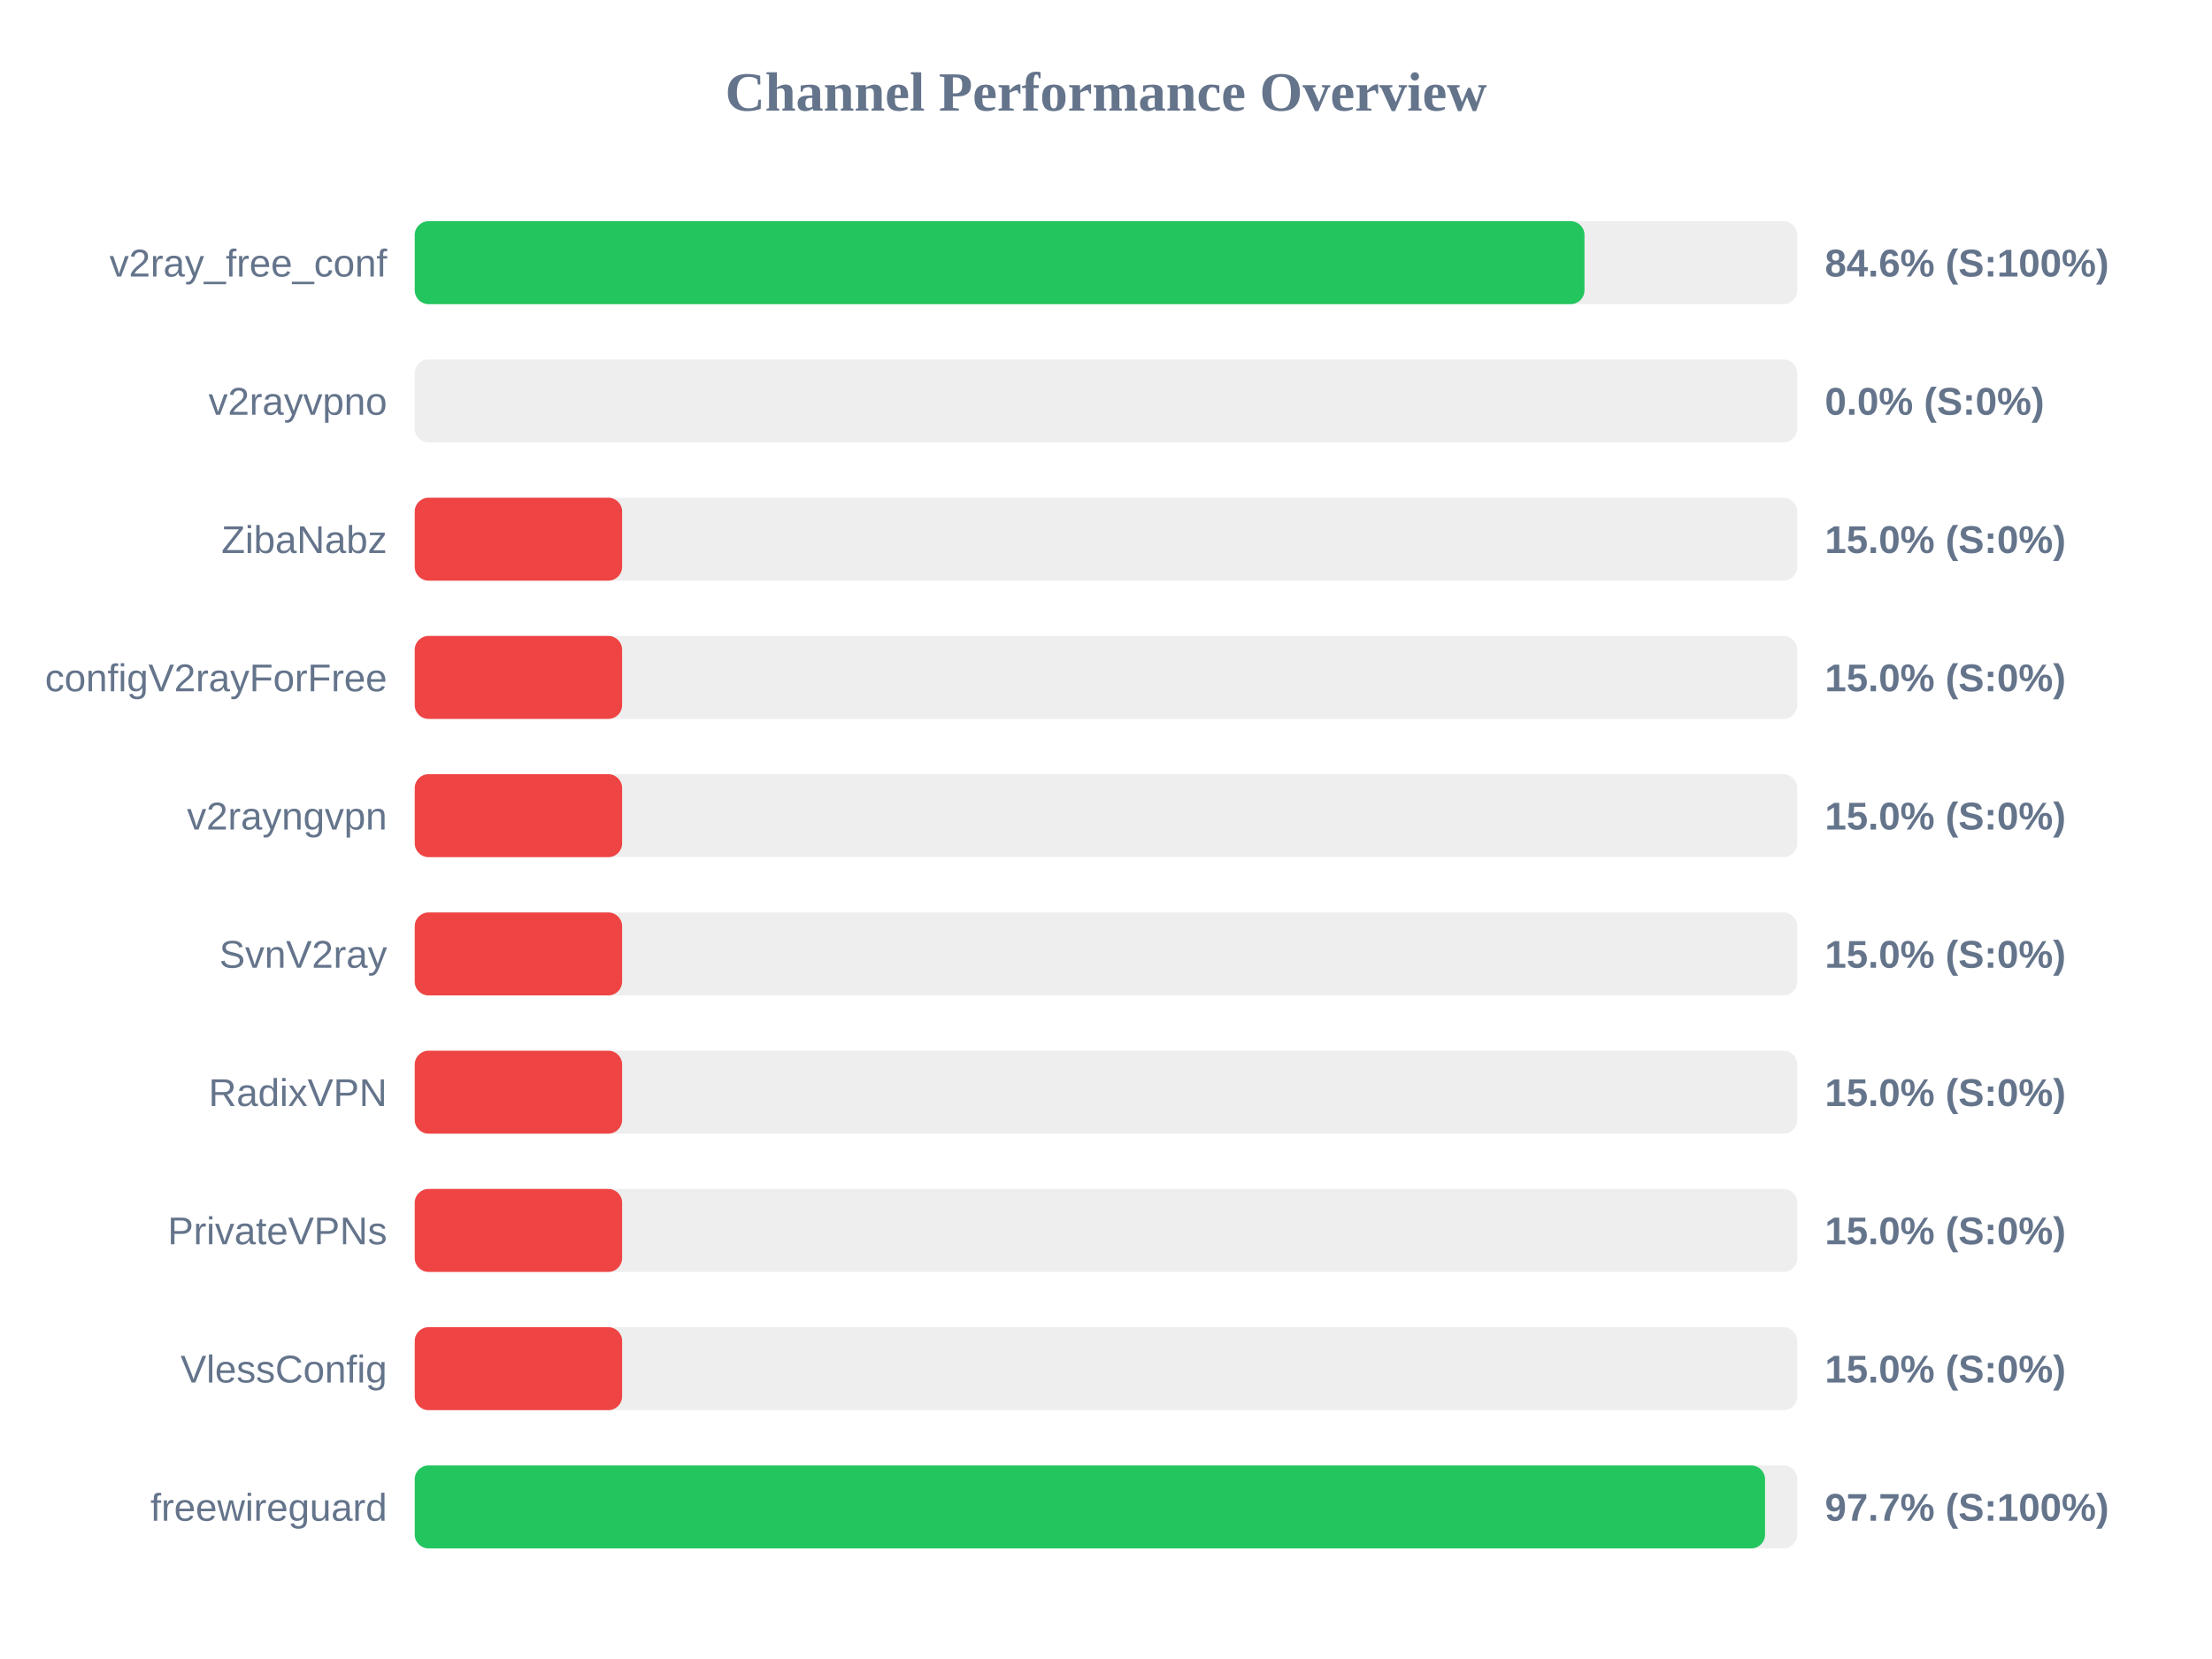
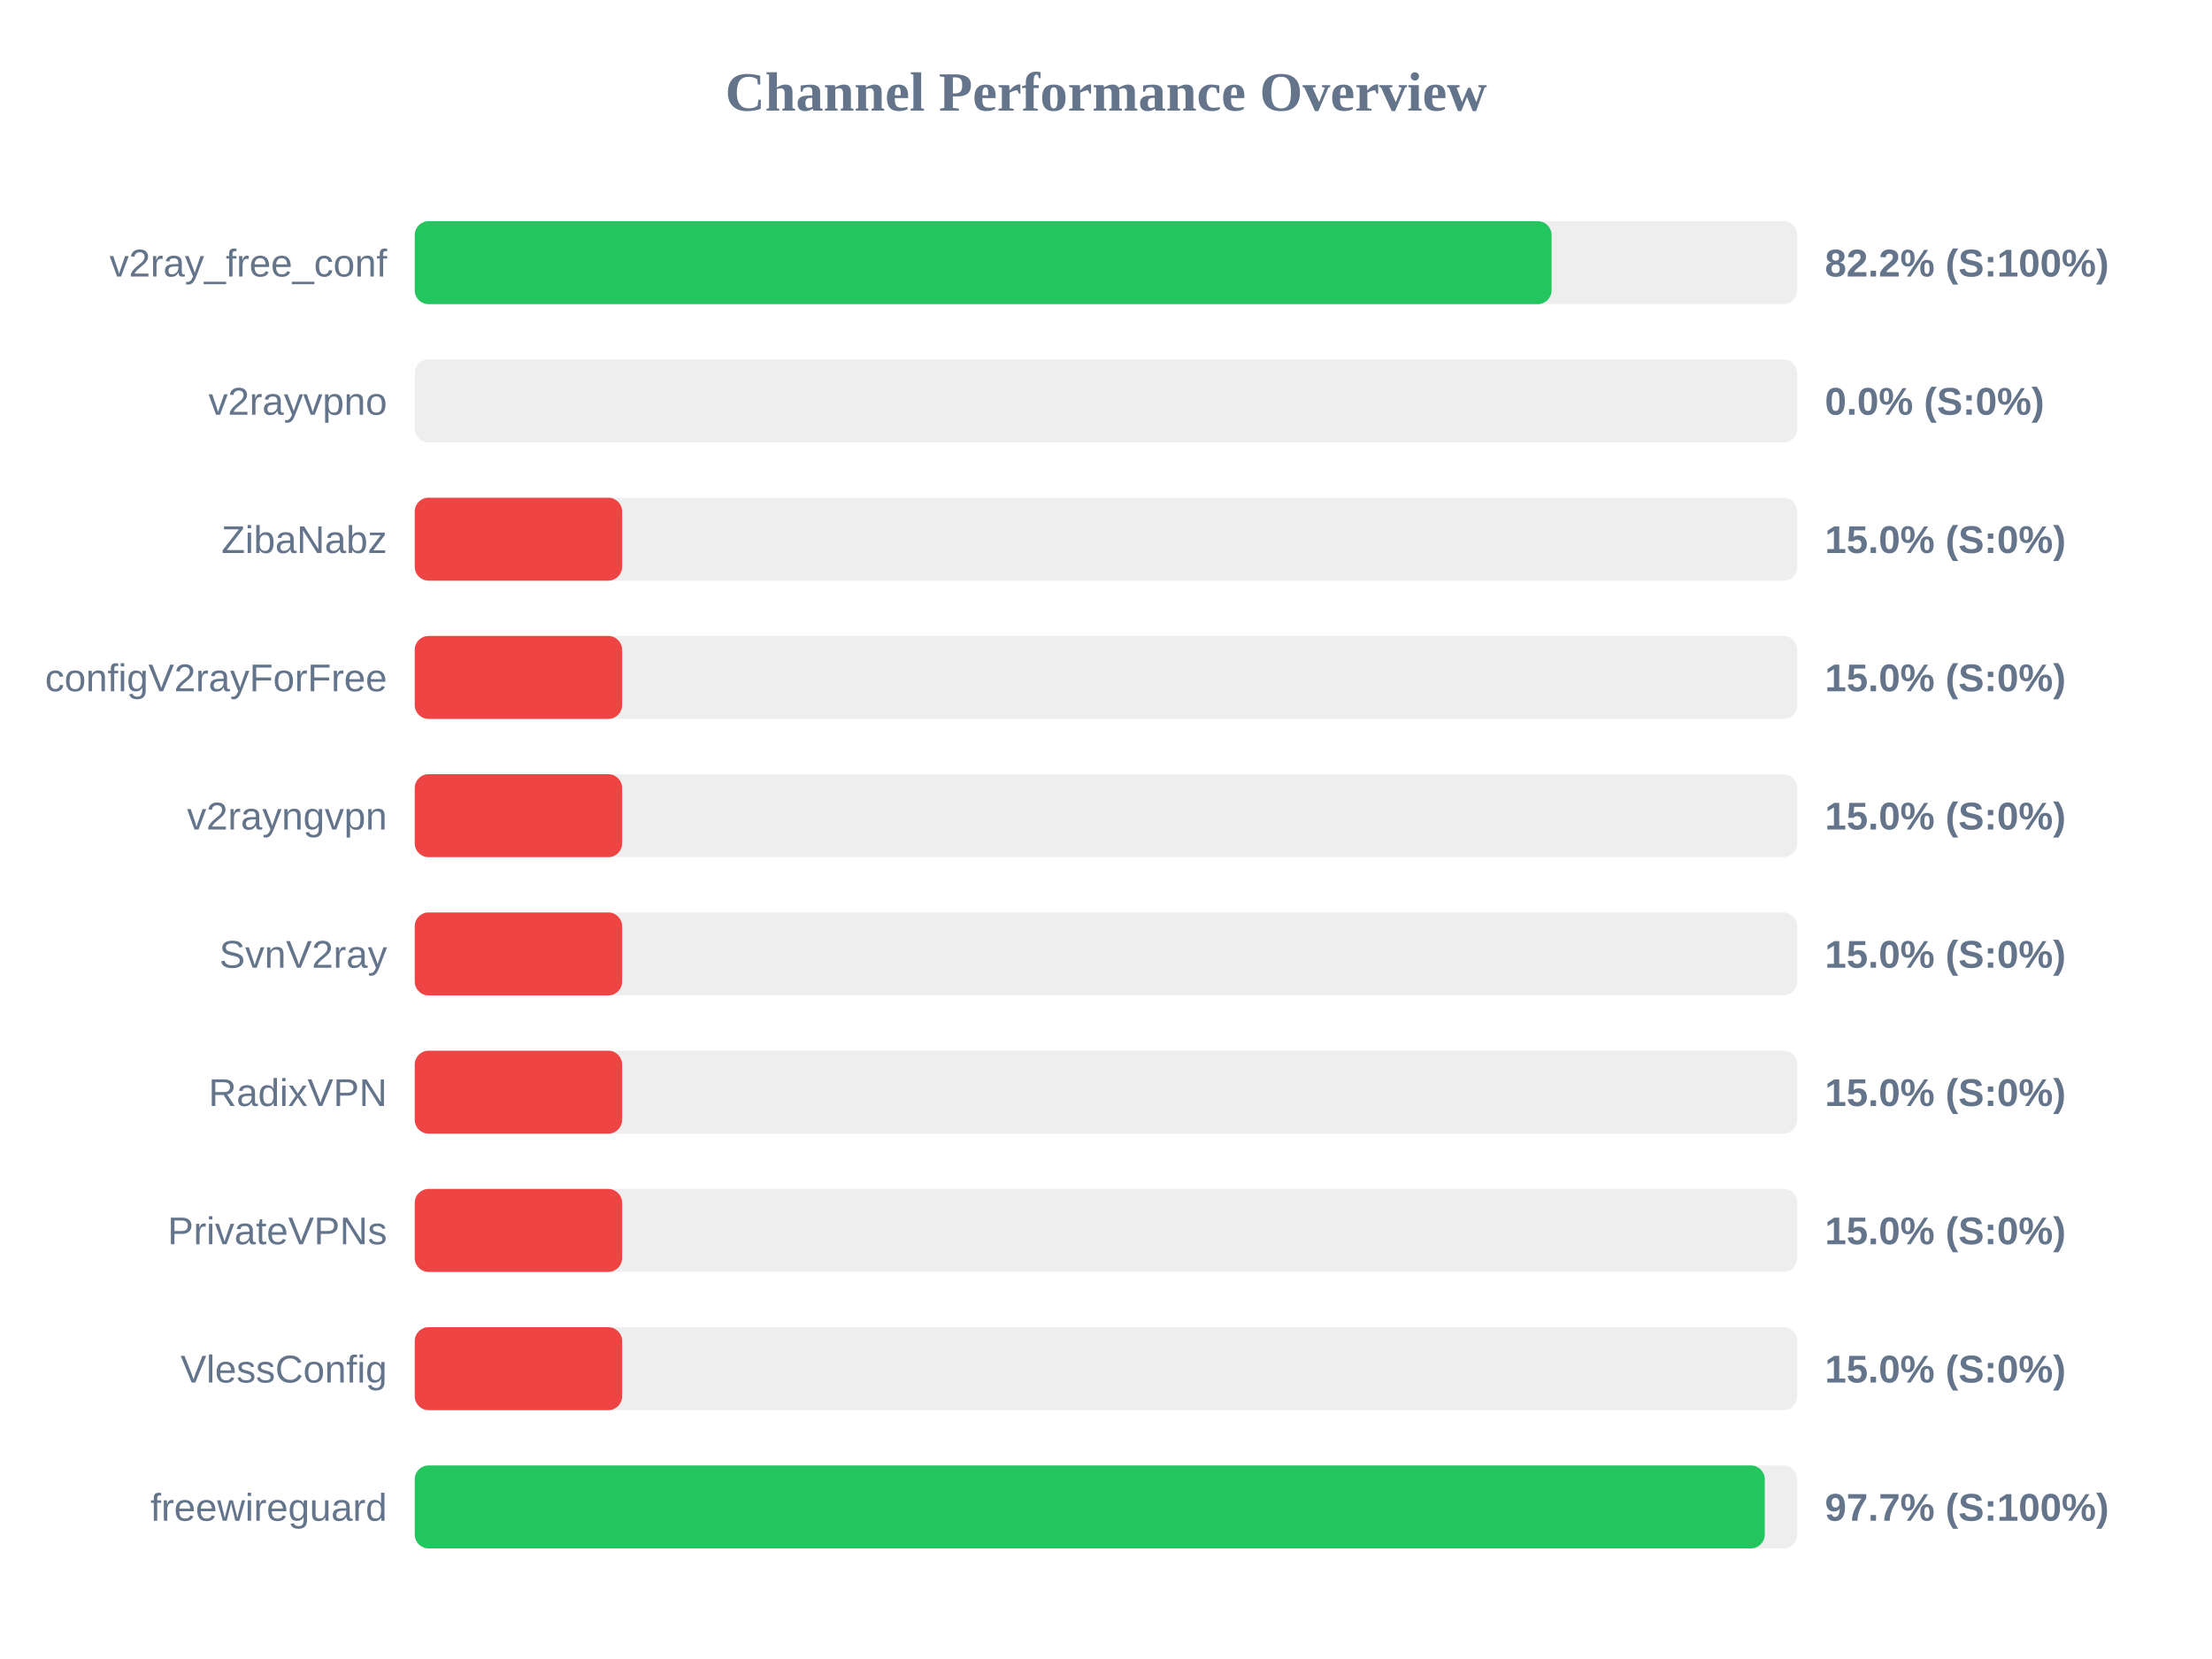
<svg xmlns="http://www.w3.org/2000/svg" width="800" height="600" version="1.1">
  <style>
        .row { font: 14px Arial; fill: #64748b; }
        .score { font: bold 14px Arial; fill: #64748b; }
    </style>
  <text x="400" y="40" text-anchor="middle" font-size="20px" font-weight="bold" fill="#64748b">Channel Performance Overview</text>
  <rect x="150" y="80" width="500" height="30" fill="#eee" rx="5" />
-   <rect x="150" y="80" width="423.05" height="30" fill="#22c55e" rx="5" />
+   <rect x="150" y="80" width="411.15" height="30" fill="#22c55e" rx="5" />
  <text x="140" y="100" text-anchor="end" class="row">v2ray_free_conf</text>
-   <text x="660" y="100" text-anchor="start" class="score">84.6% (S:100%)</text>
+   <text x="660" y="100" text-anchor="start" class="score">82.2% (S:100%)</text>
  <rect x="150" y="130" width="500" height="30" fill="#eee" rx="5" />
  <rect x="150" y="130" width="0.0" height="30" fill="#ef4444" rx="5" />
  <text x="140" y="150" text-anchor="end" class="row">v2rayvpno</text>
  <text x="660" y="150" text-anchor="start" class="score">0.0% (S:0%)</text>
  <rect x="150" y="180" width="500" height="30" fill="#eee" rx="5" />
  <rect x="150" y="180" width="75.0" height="30" fill="#ef4444" rx="5" />
  <text x="140" y="200" text-anchor="end" class="row">ZibaNabz</text>
  <text x="660" y="200" text-anchor="start" class="score">15.0% (S:0%)</text>
  <rect x="150" y="230" width="500" height="30" fill="#eee" rx="5" />
  <rect x="150" y="230" width="75.0" height="30" fill="#ef4444" rx="5" />
  <text x="140" y="250" text-anchor="end" class="row">configV2rayForFree</text>
  <text x="660" y="250" text-anchor="start" class="score">15.0% (S:0%)</text>
  <rect x="150" y="280" width="500" height="30" fill="#eee" rx="5" />
  <rect x="150" y="280" width="75.0" height="30" fill="#ef4444" rx="5" />
  <text x="140" y="300" text-anchor="end" class="row">v2rayngvpn</text>
  <text x="660" y="300" text-anchor="start" class="score">15.0% (S:0%)</text>
  <rect x="150" y="330" width="500" height="30" fill="#eee" rx="5" />
  <rect x="150" y="330" width="75.0" height="30" fill="#ef4444" rx="5" />
  <text x="140" y="350" text-anchor="end" class="row">SvnV2ray</text>
  <text x="660" y="350" text-anchor="start" class="score">15.0% (S:0%)</text>
  <rect x="150" y="380" width="500" height="30" fill="#eee" rx="5" />
  <rect x="150" y="380" width="75.0" height="30" fill="#ef4444" rx="5" />
  <text x="140" y="400" text-anchor="end" class="row">RadixVPN</text>
  <text x="660" y="400" text-anchor="start" class="score">15.0% (S:0%)</text>
  <rect x="150" y="430" width="500" height="30" fill="#eee" rx="5" />
  <rect x="150" y="430" width="75.0" height="30" fill="#ef4444" rx="5" />
  <text x="140" y="450" text-anchor="end" class="row">PrivateVPNs</text>
  <text x="660" y="450" text-anchor="start" class="score">15.0% (S:0%)</text>
  <rect x="150" y="480" width="500" height="30" fill="#eee" rx="5" />
  <rect x="150" y="480" width="75.0" height="30" fill="#ef4444" rx="5" />
  <text x="140" y="500" text-anchor="end" class="row">VlessConfig</text>
  <text x="660" y="500" text-anchor="start" class="score">15.0% (S:0%)</text>
  <rect x="150" y="530" width="500" height="30" fill="#eee" rx="5" />
-   <rect x="150" y="530" width="488.35" height="30" fill="#22c55e" rx="5" />
+   <rect x="150" y="530" width="488.25" height="30" fill="#22c55e" rx="5" />
  <text x="140" y="550" text-anchor="end" class="row">freewireguard</text>
  <text x="660" y="550" text-anchor="start" class="score">97.7% (S:100%)</text>
</svg>
